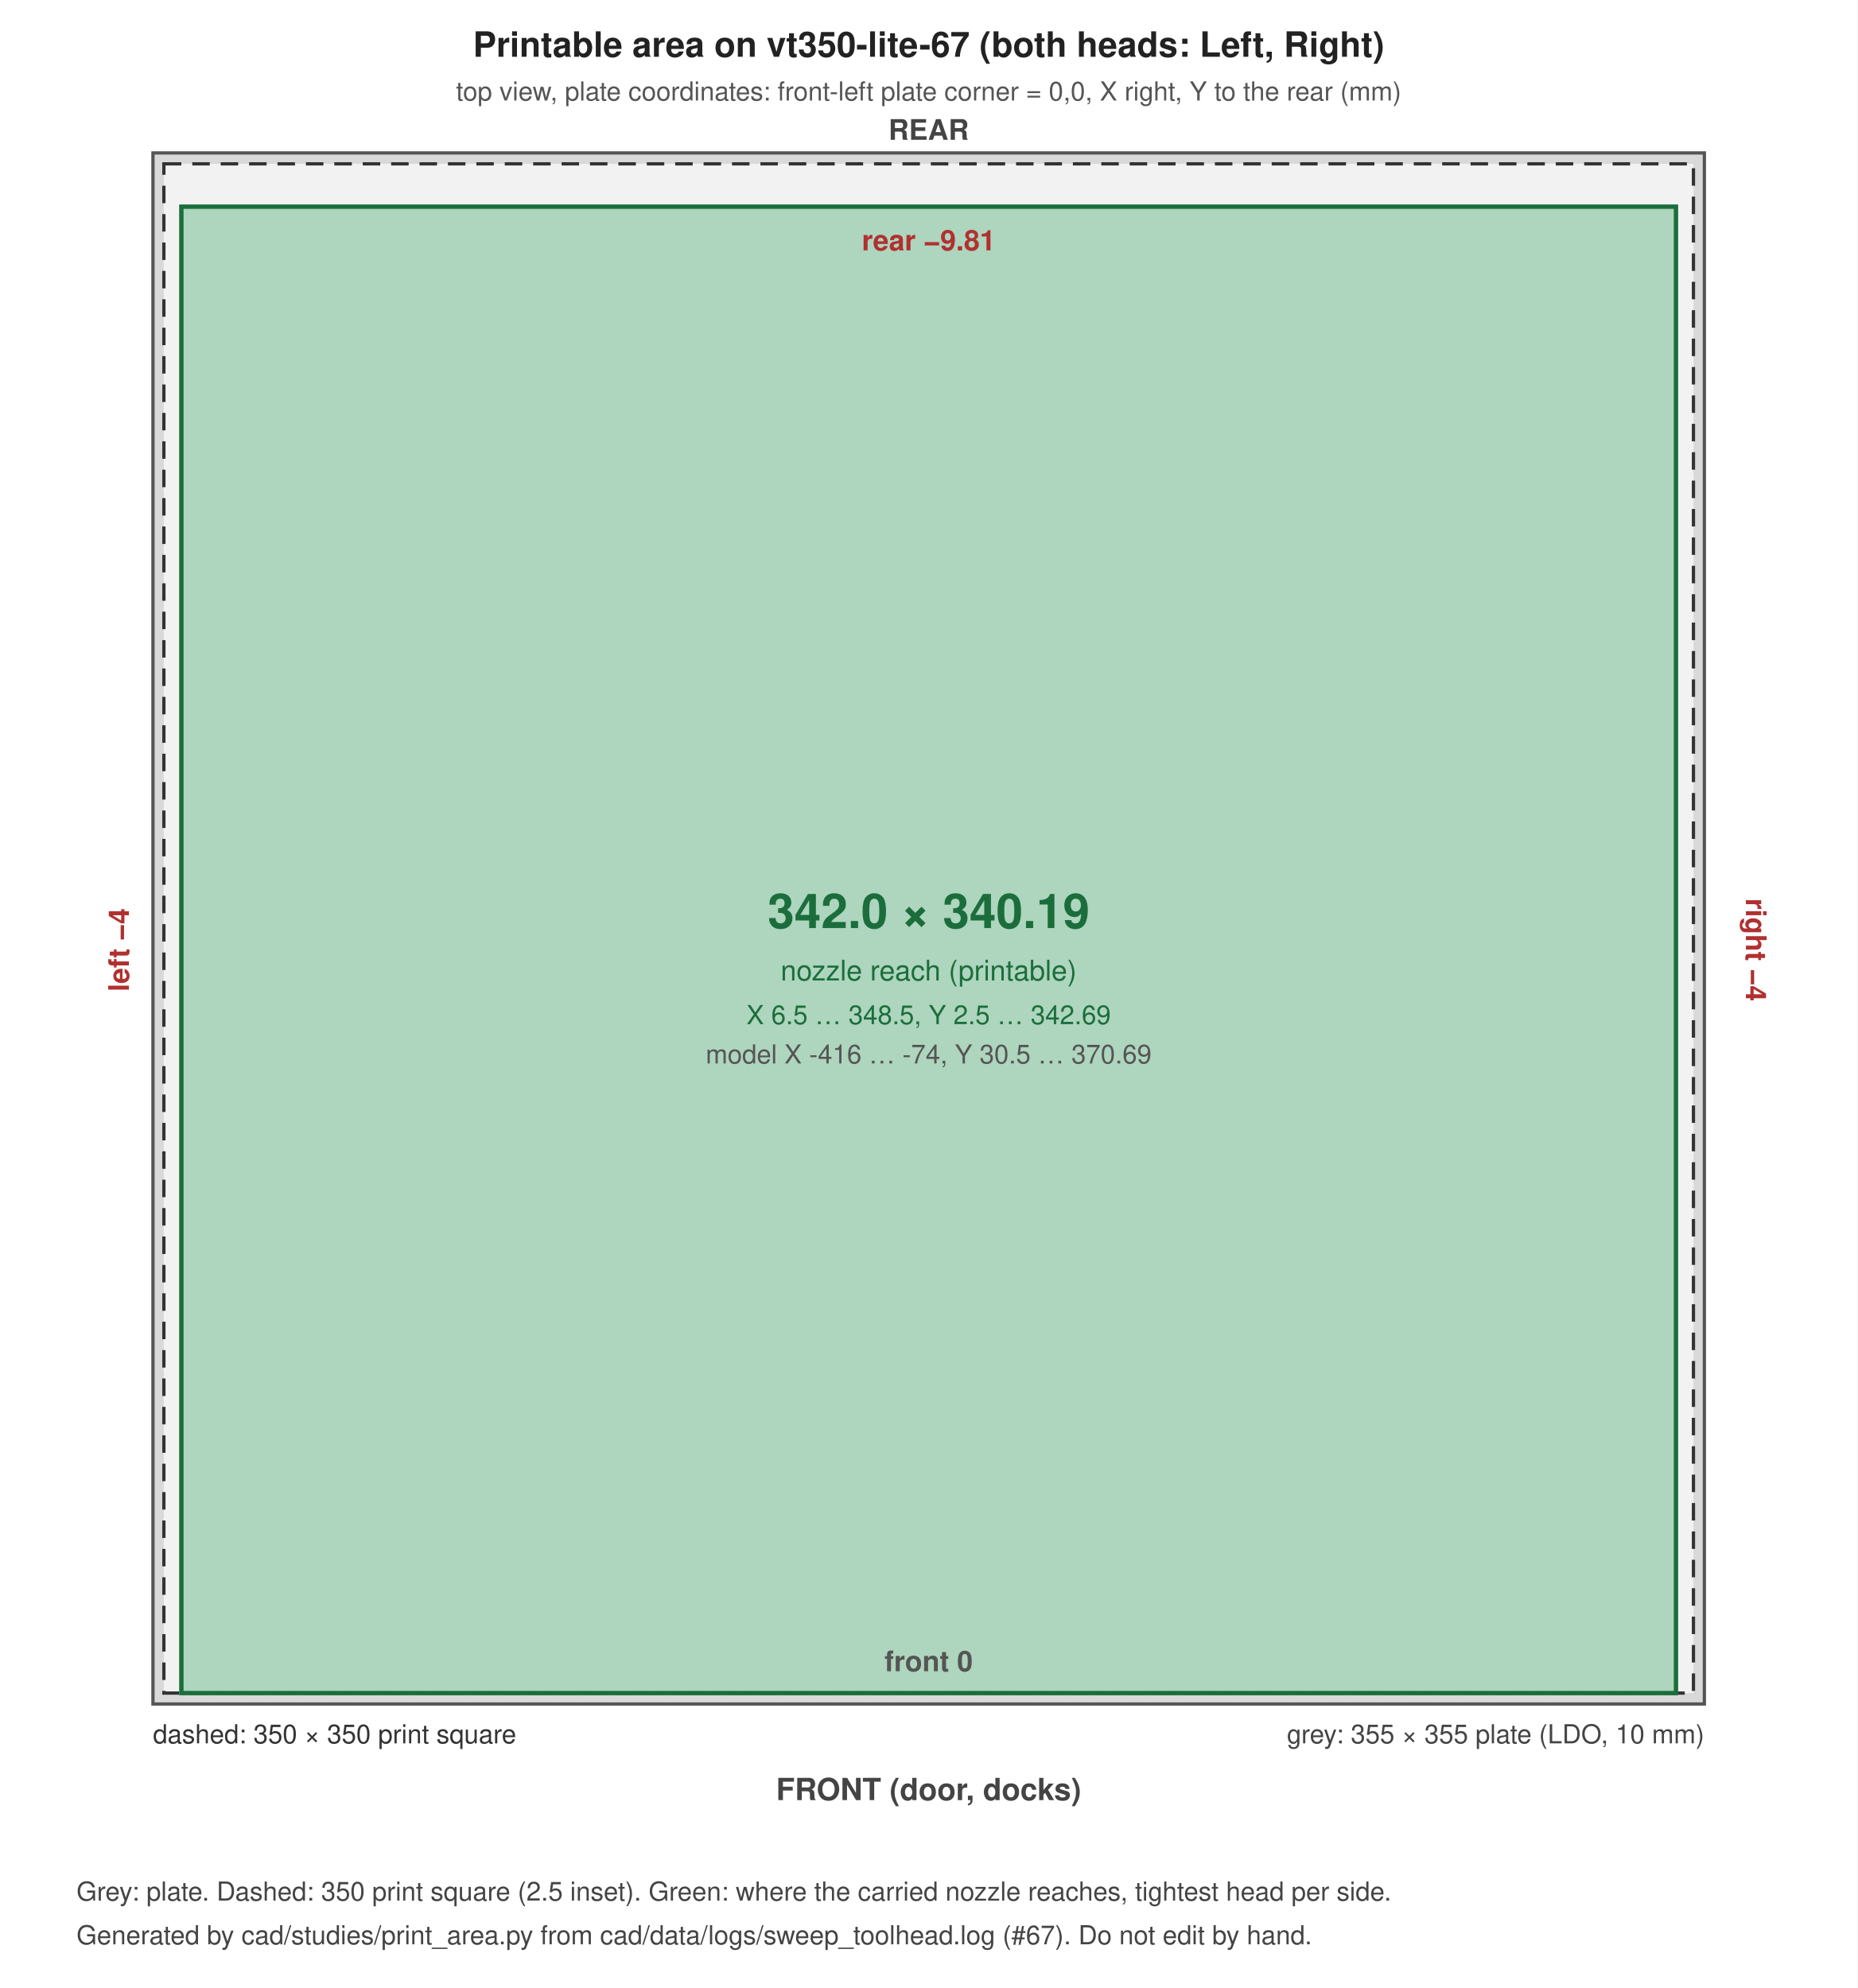
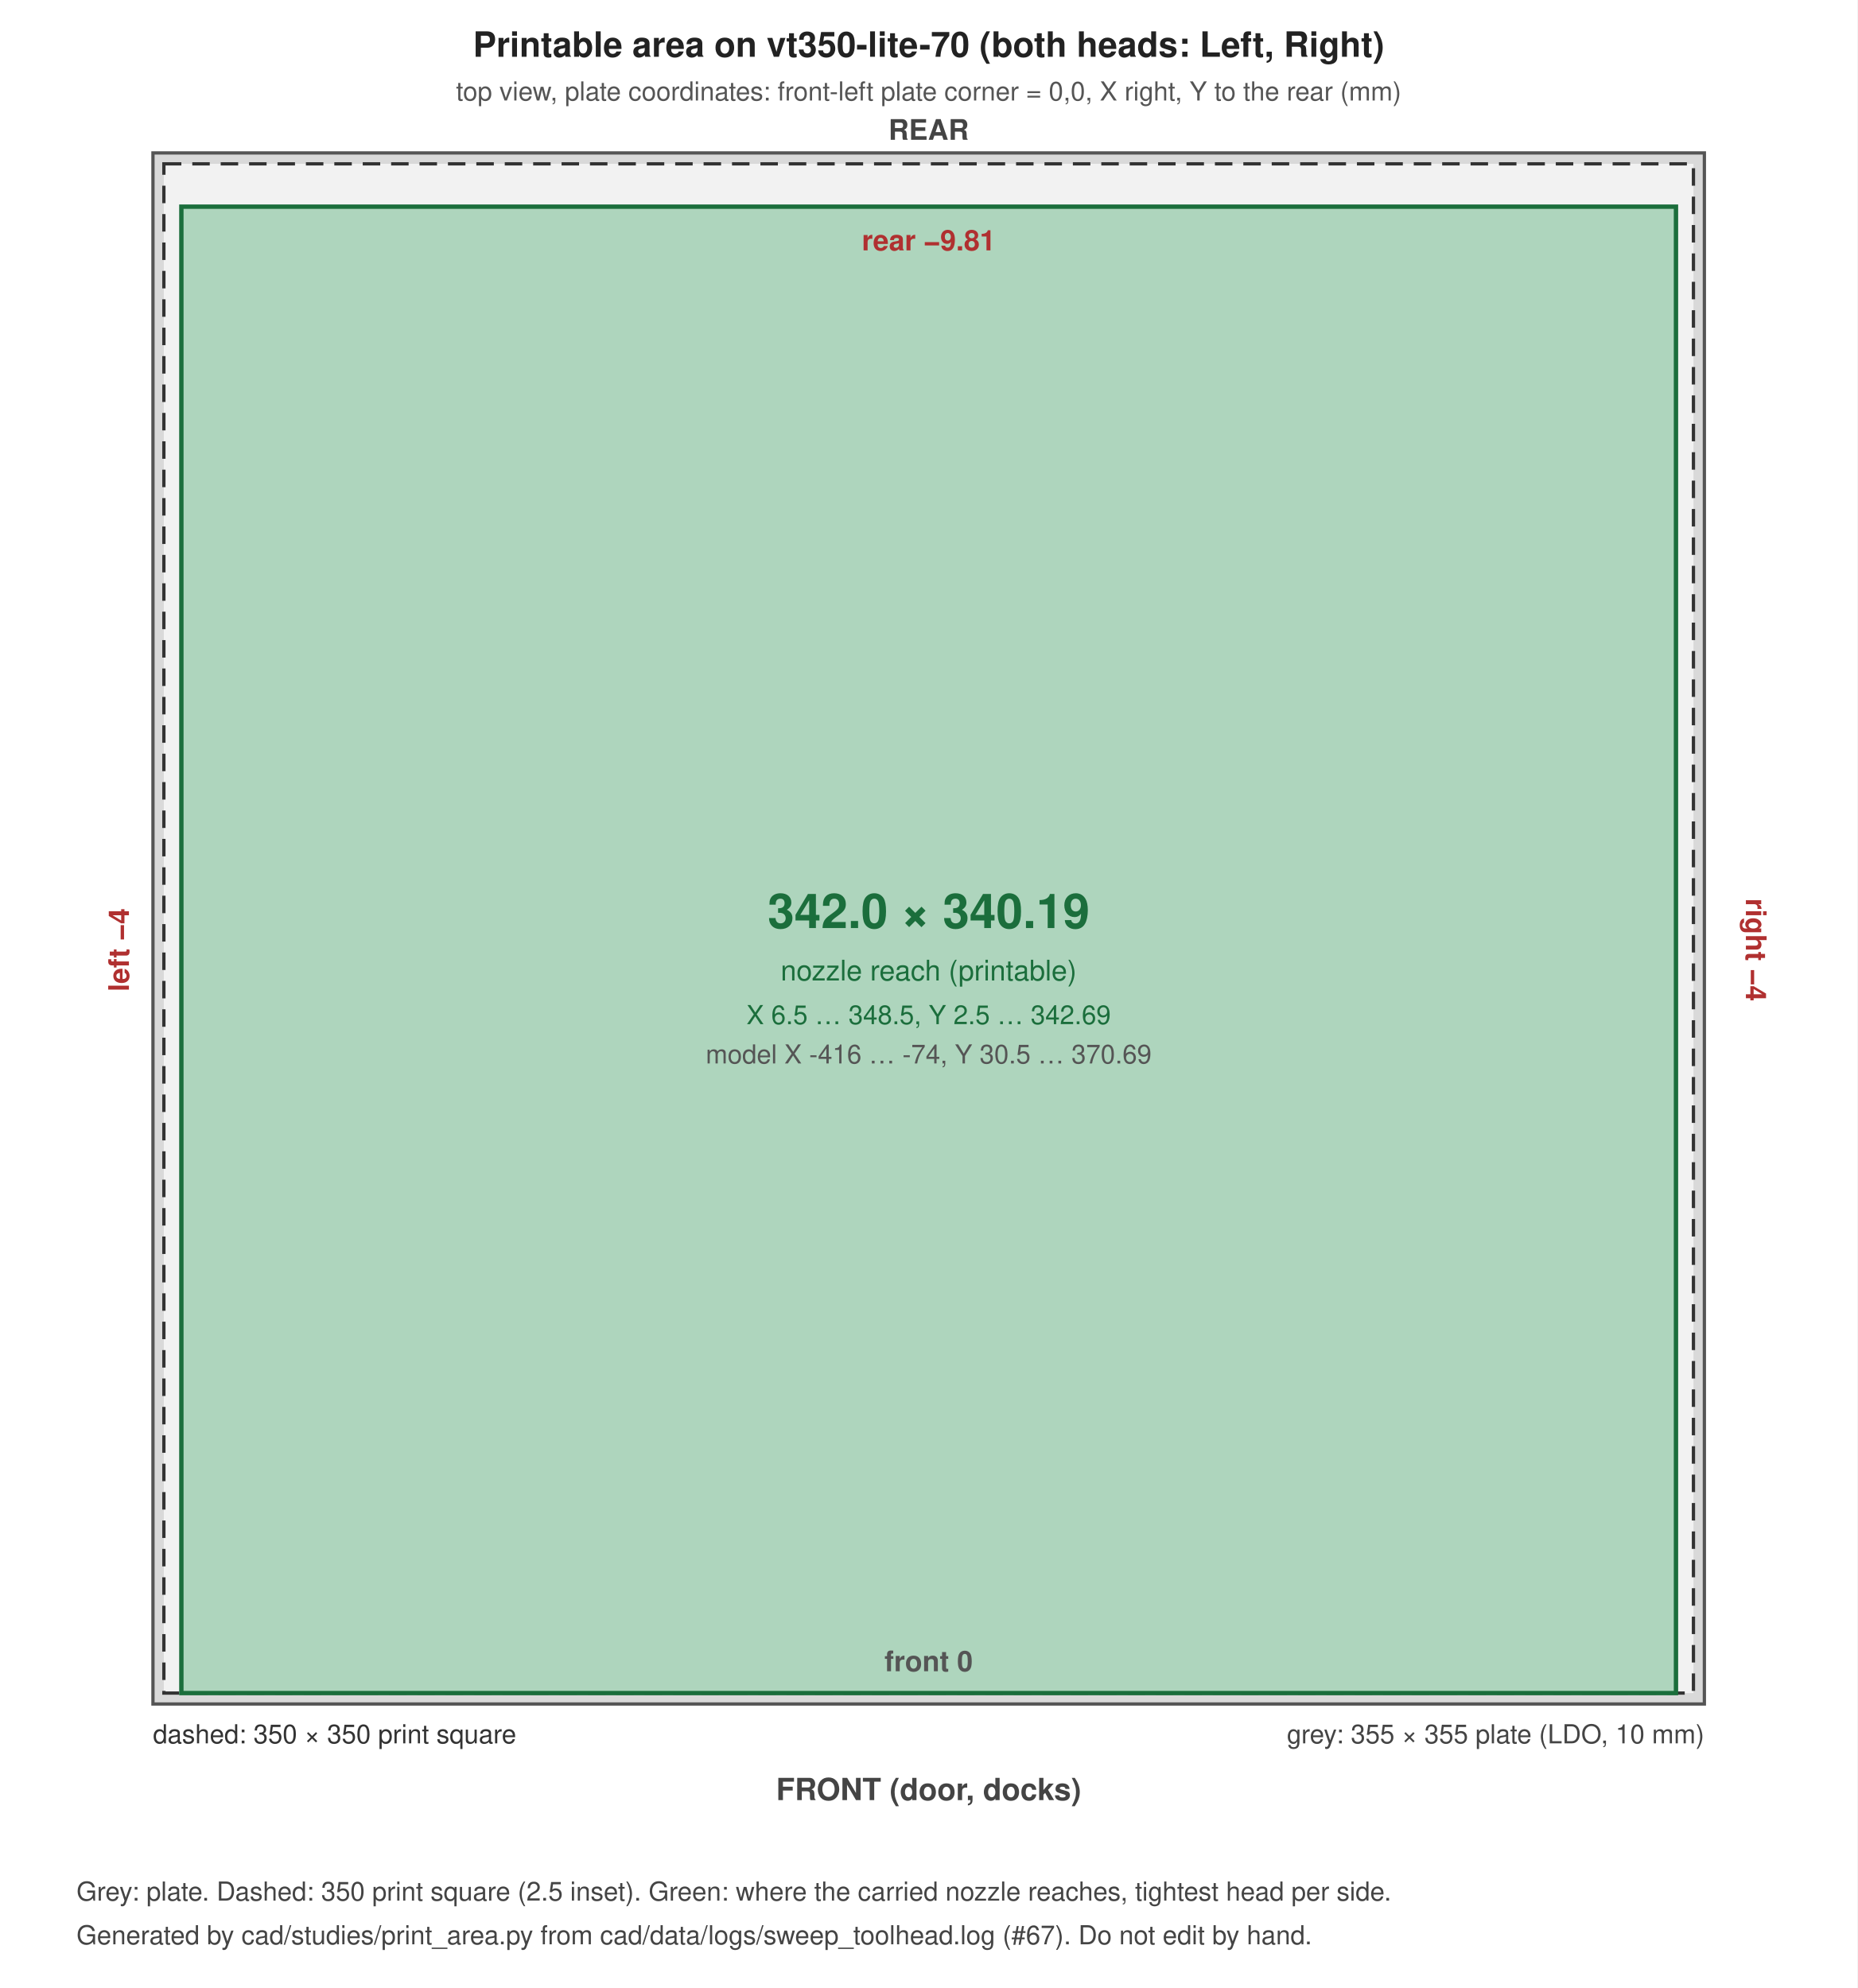
<svg xmlns="http://www.w3.org/2000/svg" width="850" height="910" viewBox="0 0 850 910" font-family="Helvetica, Arial, sans-serif">
  <rect width="100%" height="100%" fill="#ffffff" />
  <rect x="70.0" y="70.0" width="710.0" height="710.0" fill="#d9d9d9" stroke="#555" stroke-width="1.5" />
  <rect x="75.0" y="75.0" width="700.0" height="700.0" fill="#f2f2f2" stroke="#333" stroke-width="1.5" stroke-dasharray="8 5" />
  <rect x="83.0" y="94.6" width="684.0" height="680.4" fill="#2e9e5b" fill-opacity="0.35" stroke="#1b6e3c" stroke-width="2" />
-   <text x="425.0" y="26.0" font-size="16" text-anchor="middle" font-weight="bold" fill="#222">Printable area on vt350-lite-67 (both heads: Left, Right)</text>
+   <text x="425.0" y="26.0" font-size="16" text-anchor="middle" font-weight="bold" fill="#222">Printable area on vt350-lite-70 (both heads: Left, Right)</text>
  <text x="425.0" y="46.0" font-size="12" text-anchor="middle" font-weight="normal" fill="#555">top view, plate coordinates: front-left plate corner = 0,0, X right, Y to the rear (mm)</text>
  <text x="780.0" y="798.0" font-size="12" text-anchor="end" font-weight="normal" fill="#444">grey: 355 × 355 plate (LDO, 10 mm)</text>
  <text x="70.0" y="798.0" font-size="12" text-anchor="start" font-weight="normal" fill="#333">dashed: 350 × 350 print square</text>
  <text x="425.0" y="424.8" font-size="22" text-anchor="middle" font-weight="bold" fill="#1b6e3c">342.0 × 340.19</text>
  <text x="425.0" y="448.8" font-size="13" text-anchor="middle" font-weight="normal" fill="#1b6e3c">nozzle reach (printable)</text>
  <text x="425.0" y="468.8" font-size="12" text-anchor="middle" font-weight="normal" fill="#1b6e3c">X 6.5 … 348.5, Y 2.5 … 342.69</text>
  <text x="425.0" y="486.8" font-size="12" text-anchor="middle" font-weight="normal" fill="#555">model X -416 … -74, Y 30.5 … 370.69</text>
  <text x="425.0" y="114.6" font-size="13" text-anchor="middle" font-weight="bold" fill="#b03030">rear −9.81</text>
  <text x="425.0" y="765.0" font-size="13" text-anchor="middle" font-weight="bold" fill="#555">front 0</text>
  <text x="59.0" y="434.8" font-size="13" text-anchor="middle" font-weight="bold" fill="#b03030" transform="rotate(-90 59.0 434.8)">left −4</text>
  <text x="799.0" y="434.8" font-size="13" text-anchor="middle" font-weight="bold" fill="#b03030" transform="rotate(90 799.0 434.8)">right −4</text>
  <text x="425.0" y="824.0" font-size="14" text-anchor="middle" font-weight="bold" fill="#444">FRONT (door, docks)</text>
  <text x="425.0" y="64.0" font-size="13" text-anchor="middle" font-weight="bold" fill="#444">REAR</text>
  <text x="35.0" y="870.0" font-size="12" text-anchor="start" font-weight="normal" fill="#444">Grey: plate. Dashed: 350 print square (2.5 inset). Green: where the carried nozzle reaches, tightest head per side.</text>
  <text x="35.0" y="890.0" font-size="12" text-anchor="start" font-weight="normal" fill="#444">Generated by cad/studies/print_area.py from cad/data/logs/sweep_toolhead.log (#67). Do not edit by hand.</text>
</svg>
